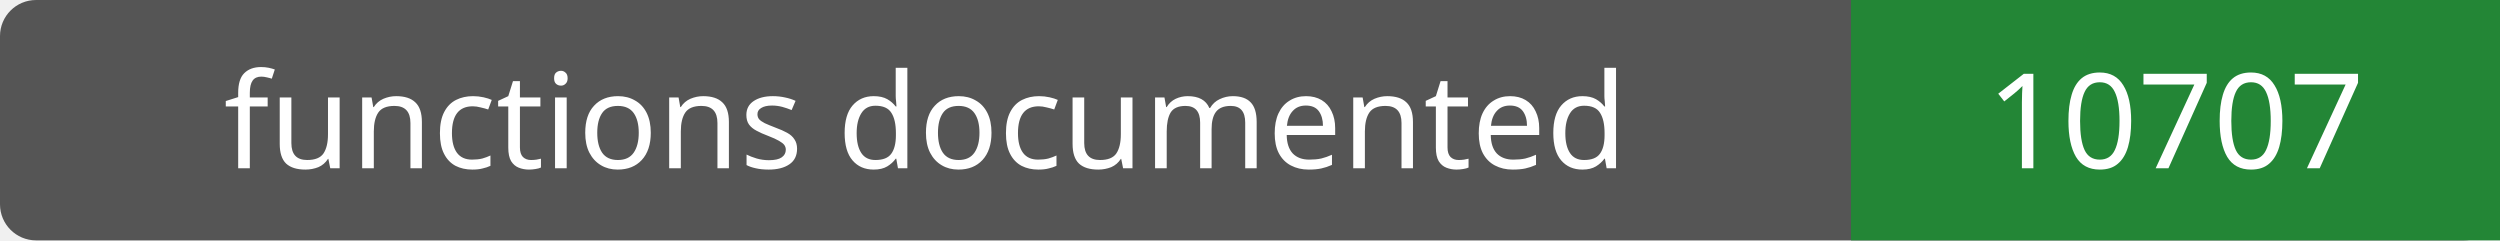
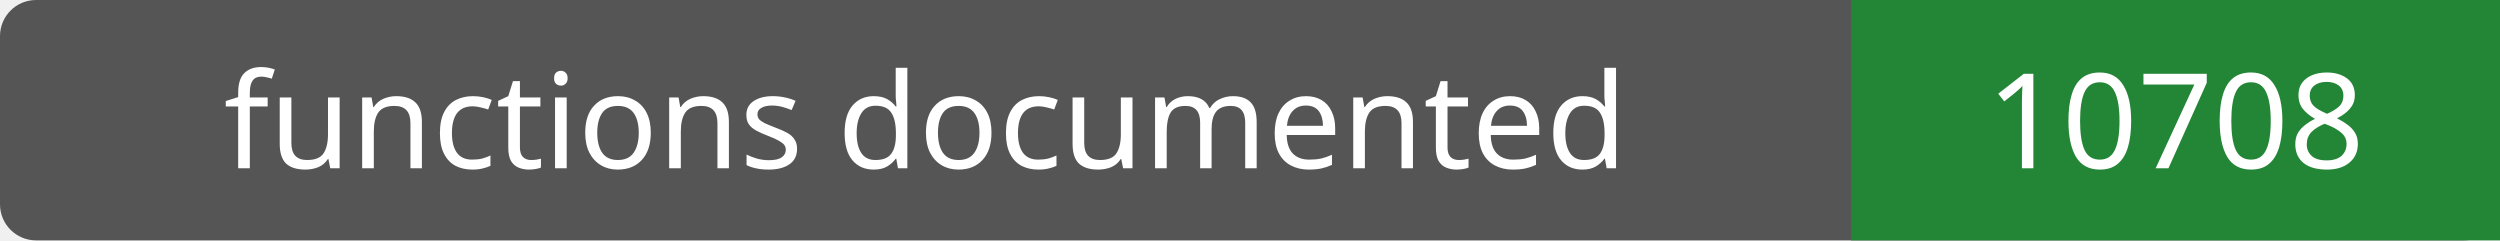
- <svg xmlns="http://www.w3.org/2000/svg" width="208" height="20" role="img" aria-label="functions documented: 10707">
+ <svg xmlns="http://www.w3.org/2000/svg" width="208" height="20" role="img" aria-label="functions documented: 10708">
  <rect width="208" height="20" rx="3" fill="#555" />
  <path fill="#238636" d="M154 0h54v20H154z" />
  <g fill="#fff" text-anchor="middle" font-family="Verdana,sans-serif" font-size="11">
    <text x="77.0" y="14">functions documented</text>
-     <text x="181.0" y="14">10707</text>
+     <text x="181.0" y="14">10708</text>
  </g>
</svg>
